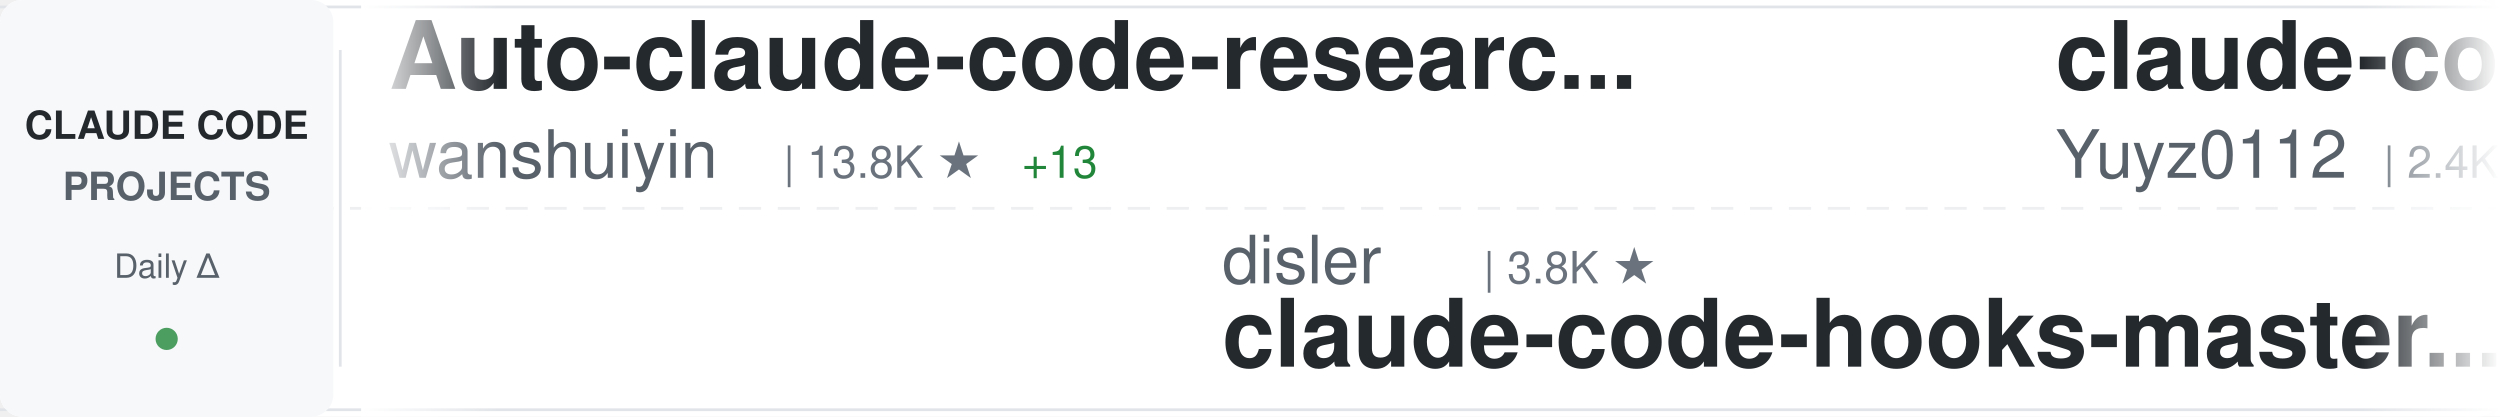
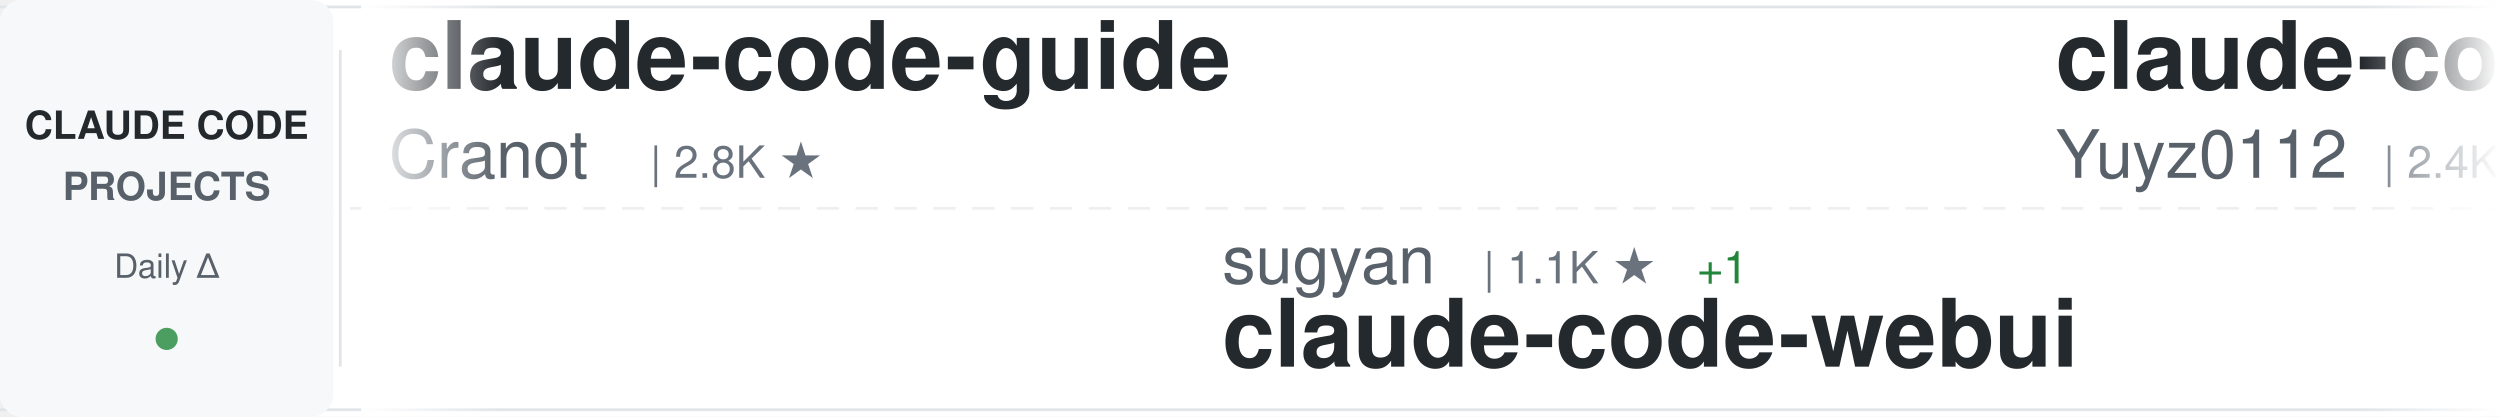
<svg xmlns="http://www.w3.org/2000/svg" width="900" height="150">
  <defs>
    <linearGradient id="awesomeLeftFade" x1="0%" y1="0%" x2="100%" y2="0%">
      <stop offset="0%" style="stop-color:#ffffff;stop-opacity:1" />
      <stop offset="100%" style="stop-color:#ffffff;stop-opacity:0" />
    </linearGradient>
    <linearGradient id="awesomeRightFade" x1="0%" y1="0%" x2="100%" y2="0%">
      <stop offset="0%" style="stop-color:#ffffff;stop-opacity:0" />
      <stop offset="100%" style="stop-color:#ffffff;stop-opacity:1" />
    </linearGradient>
  </defs>
  <rect width="900" height="150" fill="#ffffff" rx="8" />
  <rect x="0" y="2" width="900" height="1" fill="#e1e4e8" />
  <rect x="0" y="147" width="900" height="1" fill="#e1e4e8" />
  <line x1="0" y1="75" x2="900" y2="75" stroke="#e1e4e8" stroke-width="1" stroke-dasharray="8 6" opacity="0.6" />
  <rect x="0" y="0" width="120" height="150" fill="#f6f8fa" rx="8" />
  <text x="60" y="50" font-family="-apple-system, BlinkMacSystemFont, 'Segoe UI', Helvetica, Arial, sans-serif" font-size="14" font-weight="600" fill="#24292e" text-anchor="middle">CLAUDE CODE</text>
  <text x="60" y="72" font-family="-apple-system, BlinkMacSystemFont, 'Segoe UI', Helvetica, Arial, sans-serif" font-size="14" font-weight="600" fill="#586069" text-anchor="middle">PROJECTS</text>
  <text x="60" y="100" font-family="-apple-system, BlinkMacSystemFont, 'Segoe UI', Helvetica, Arial, sans-serif" font-size="12" font-weight="500" fill="#586069" text-anchor="middle">Daily Δ</text>
  <circle cx="60" cy="122" r="4" fill="#22863a" opacity="0.8" />
  <rect x="122" y="18" width="1" height="114" fill="#e1e4e8" />
  <clipPath id="awesomeTickerClip">
    <rect x="130" y="0" width="770" height="150" />
  </clipPath>
  <g clip-path="url(#awesomeTickerClip)">
    <g id="awesomeTickerItems">
      <animateTransform attributeName="transform" attributeType="XML" type="translate" from="0 0" to="-3000 0" dur="54s" repeatCount="indefinite" />
      <g transform="translate(0, 0)">
-         <text x="140" y="32" font-family="-apple-system, BlinkMacSystemFont, 'Segoe UI', Helvetica, Arial, sans-serif" font-size="34" font-weight="600" fill="#24292e">Auto-claude-code-researc...</text>
-         <text x="140" y="64" font-family="-apple-system, BlinkMacSystemFont, 'Segoe UI', Helvetica, Arial, sans-serif" font-size="24" font-weight="400" fill="#586069">wanshuiyin</text>
-         <text x="282" y="64" font-family="-apple-system, BlinkMacSystemFont, 'Segoe UI', Helvetica, Arial, sans-serif" font-size="16" font-weight="500" fill="#6a737d">| 13.8K ★</text>
-         <text x="368" y="64" font-family="-apple-system, BlinkMacSystemFont, 'Segoe UI', Helvetica, Arial, sans-serif" font-size="16" font-weight="500" fill="#22863a"> +13</text>
+         <text x="140" y="32" font-family="-apple-system, BlinkMacSystemFont, 'Segoe UI', Helvetica, Arial, sans-serif" font-size="34" font-weight="600" fill="#24292e">claude-code-guide</text>
+         <text x="140" y="64" font-family="-apple-system, BlinkMacSystemFont, 'Segoe UI', Helvetica, Arial, sans-serif" font-size="24" font-weight="400" fill="#586069">Cranot</text>
+         <text x="234" y="64" font-family="-apple-system, BlinkMacSystemFont, 'Segoe UI', Helvetica, Arial, sans-serif" font-size="16" font-weight="500" fill="#6a737d">| 2.8K ★</text>
      </g>
      <g transform="translate(300, 0)">
-         <text x="140" y="102" font-family="-apple-system, BlinkMacSystemFont, 'Segoe UI', Helvetica, Arial, sans-serif" font-size="24" font-weight="400" fill="#586069">disler</text>
-         <text x="234" y="102" font-family="-apple-system, BlinkMacSystemFont, 'Segoe UI', Helvetica, Arial, sans-serif" font-size="16" font-weight="500" fill="#6a737d">| 3.8K ★</text>
-         <text x="140" y="132" font-family="-apple-system, BlinkMacSystemFont, 'Segoe UI', Helvetica, Arial, sans-serif" font-size="34" font-weight="600" fill="#24292e">claude-code-hooks-master...</text>
+         <text x="140" y="102" font-family="-apple-system, BlinkMacSystemFont, 'Segoe UI', Helvetica, Arial, sans-serif" font-size="24" font-weight="400" fill="#586069">sugyan</text>
+         <text x="234" y="102" font-family="-apple-system, BlinkMacSystemFont, 'Segoe UI', Helvetica, Arial, sans-serif" font-size="16" font-weight="500" fill="#6a737d">| 1.1K ★</text>
+         <text x="311" y="102" font-family="-apple-system, BlinkMacSystemFont, 'Segoe UI', Helvetica, Arial, sans-serif" font-size="16" font-weight="500" fill="#22863a"> +1</text>
+         <text x="140" y="132" font-family="-apple-system, BlinkMacSystemFont, 'Segoe UI', Helvetica, Arial, sans-serif" font-size="34" font-weight="600" fill="#24292e">claude-code-webui</text>
      </g>
      <g transform="translate(600, 0)">
        <text x="140" y="32" font-family="-apple-system, BlinkMacSystemFont, 'Segoe UI', Helvetica, Arial, sans-serif" font-size="34" font-weight="600" fill="#24292e">claude-code-reverse</text>
        <text x="140" y="64" font-family="-apple-system, BlinkMacSystemFont, 'Segoe UI', Helvetica, Arial, sans-serif" font-size="24" font-weight="400" fill="#586069">Yuyz0112</text>
        <text x="258" y="64" font-family="-apple-system, BlinkMacSystemFont, 'Segoe UI', Helvetica, Arial, sans-serif" font-size="16" font-weight="500" fill="#6a737d">| 2.4K ★</text>
-         <text x="335" y="64" font-family="-apple-system, BlinkMacSystemFont, 'Segoe UI', Helvetica, Arial, sans-serif" font-size="16" font-weight="500" fill="#cb2431"> -1</text>
      </g>
      <g transform="translate(900, 0)">
-         <text x="140" y="102" font-family="-apple-system, BlinkMacSystemFont, 'Segoe UI', Helvetica, Arial, sans-serif" font-size="24" font-weight="400" fill="#586069">musistudio</text>
-         <text x="282" y="102" font-family="-apple-system, BlinkMacSystemFont, 'Segoe UI', Helvetica, Arial, sans-serif" font-size="16" font-weight="500" fill="#6a737d">| 36.2K ★</text>
-         <text x="368" y="102" font-family="-apple-system, BlinkMacSystemFont, 'Segoe UI', Helvetica, Arial, sans-serif" font-size="16" font-weight="500" fill="#22863a"> +12</text>
-         <text x="140" y="132" font-family="-apple-system, BlinkMacSystemFont, 'Segoe UI', Helvetica, Arial, sans-serif" font-size="34" font-weight="600" fill="#24292e">claude-code-router</text>
+         <text x="140" y="102" font-family="-apple-system, BlinkMacSystemFont, 'Segoe UI', Helvetica, Arial, sans-serif" font-size="24" font-weight="400" fill="#586069">alejandrobalderas</text>
+         <text x="366" y="102" font-family="-apple-system, BlinkMacSystemFont, 'Segoe UI', Helvetica, Arial, sans-serif" font-size="16" font-weight="500" fill="#6a737d">| 2.7K ★</text>
+         <text x="140" y="132" font-family="-apple-system, BlinkMacSystemFont, 'Segoe UI', Helvetica, Arial, sans-serif" font-size="34" font-weight="600" fill="#24292e">claude-code-from-source</text>
      </g>
      <g transform="translate(1200, 0)">
-         <text x="140" y="32" font-family="-apple-system, BlinkMacSystemFont, 'Segoe UI', Helvetica, Arial, sans-serif" font-size="34" font-weight="600" fill="#24292e">Claude-Code-Usage-Monito...</text>
-         <text x="140" y="64" font-family="-apple-system, BlinkMacSystemFont, 'Segoe UI', Helvetica, Arial, sans-serif" font-size="24" font-weight="400" fill="#586069">Maciek-roboblog</text>
-         <text x="342" y="64" font-family="-apple-system, BlinkMacSystemFont, 'Segoe UI', Helvetica, Arial, sans-serif" font-size="16" font-weight="500" fill="#6a737d">| 8.5K ★</text>
-         <text x="419" y="64" font-family="-apple-system, BlinkMacSystemFont, 'Segoe UI', Helvetica, Arial, sans-serif" font-size="16" font-weight="500" fill="#22863a"> +1</text>
+         <text x="140" y="32" font-family="-apple-system, BlinkMacSystemFont, 'Segoe UI', Helvetica, Arial, sans-serif" font-size="34" font-weight="600" fill="#24292e">Claude-Code-Source-Study</text>
+         <text x="140" y="64" font-family="-apple-system, BlinkMacSystemFont, 'Segoe UI', Helvetica, Arial, sans-serif" font-size="24" font-weight="400" fill="#586069">luyao618</text>
+         <text x="258" y="64" font-family="-apple-system, BlinkMacSystemFont, 'Segoe UI', Helvetica, Arial, sans-serif" font-size="16" font-weight="500" fill="#6a737d">| 1.6K ★</text>
      </g>
      <g transform="translate(1500, 0)">
-         <text x="140" y="102" font-family="-apple-system, BlinkMacSystemFont, 'Segoe UI', Helvetica, Arial, sans-serif" font-size="24" font-weight="400" fill="#586069">jeremylongshore</text>
-         <text x="342" y="102" font-family="-apple-system, BlinkMacSystemFont, 'Segoe UI', Helvetica, Arial, sans-serif" font-size="16" font-weight="500" fill="#6a737d">| 2.6K ★</text>
-         <text x="419" y="102" font-family="-apple-system, BlinkMacSystemFont, 'Segoe UI', Helvetica, Arial, sans-serif" font-size="16" font-weight="500" fill="#22863a"> +1</text>
-         <text x="140" y="132" font-family="-apple-system, BlinkMacSystemFont, 'Segoe UI', Helvetica, Arial, sans-serif" font-size="34" font-weight="600" fill="#24292e">claude-code-plugins-plus...</text>
+         <text x="140" y="102" font-family="-apple-system, BlinkMacSystemFont, 'Segoe UI', Helvetica, Arial, sans-serif" font-size="24" font-weight="400" fill="#586069">krusemediallc</text>
+         <text x="318" y="102" font-family="-apple-system, BlinkMacSystemFont, 'Segoe UI', Helvetica, Arial, sans-serif" font-size="16" font-weight="500" fill="#6a737d">| 1.0K ★</text>
+         <text x="140" y="132" font-family="-apple-system, BlinkMacSystemFont, 'Segoe UI', Helvetica, Arial, sans-serif" font-size="34" font-weight="600" fill="#24292e">arcads-claude-code</text>
      </g>
      <g transform="translate(1800, 0)">
-         <text x="140" y="32" font-family="-apple-system, BlinkMacSystemFont, 'Segoe UI', Helvetica, Arial, sans-serif" font-size="34" font-weight="600" fill="#24292e">Claude-code</text>
-         <text x="140" y="64" font-family="-apple-system, BlinkMacSystemFont, 'Segoe UI', Helvetica, Arial, sans-serif" font-size="24" font-weight="400" fill="#586069">zstmfhy</text>
-         <text x="246" y="64" font-family="-apple-system, BlinkMacSystemFont, 'Segoe UI', Helvetica, Arial, sans-serif" font-size="16" font-weight="500" fill="#6a737d">| 190 ★</text>
+         <text x="140" y="32" font-family="-apple-system, BlinkMacSystemFont, 'Segoe UI', Helvetica, Arial, sans-serif" font-size="34" font-weight="600" fill="#24292e">claude-code-router</text>
+         <text x="140" y="64" font-family="-apple-system, BlinkMacSystemFont, 'Segoe UI', Helvetica, Arial, sans-serif" font-size="24" font-weight="400" fill="#586069">musistudio</text>
+         <text x="282" y="64" font-family="-apple-system, BlinkMacSystemFont, 'Segoe UI', Helvetica, Arial, sans-serif" font-size="16" font-weight="500" fill="#6a737d">| 36.2K ★</text>
+         <text x="368" y="64" font-family="-apple-system, BlinkMacSystemFont, 'Segoe UI', Helvetica, Arial, sans-serif" font-size="16" font-weight="500" fill="#22863a"> +2</text>
      </g>
      <g transform="translate(2100, 0)">
-         <text x="140" y="102" font-family="-apple-system, BlinkMacSystemFont, 'Segoe UI', Helvetica, Arial, sans-serif" font-size="24" font-weight="400" fill="#586069">luongnv89</text>
-         <text x="270" y="102" font-family="-apple-system, BlinkMacSystemFont, 'Segoe UI', Helvetica, Arial, sans-serif" font-size="16" font-weight="500" fill="#6a737d">| 40.5K ★</text>
-         <text x="356" y="102" font-family="-apple-system, BlinkMacSystemFont, 'Segoe UI', Helvetica, Arial, sans-serif" font-size="16" font-weight="500" fill="#22863a"> +11</text>
-         <text x="140" y="132" font-family="-apple-system, BlinkMacSystemFont, 'Segoe UI', Helvetica, Arial, sans-serif" font-size="34" font-weight="600" fill="#24292e">claude-howto</text>
+         <text x="140" y="102" font-family="-apple-system, BlinkMacSystemFont, 'Segoe UI', Helvetica, Arial, sans-serif" font-size="24" font-weight="400" fill="#586069">777genius</text>
+         <text x="270" y="102" font-family="-apple-system, BlinkMacSystemFont, 'Segoe UI', Helvetica, Arial, sans-serif" font-size="16" font-weight="500" fill="#6a737d">| 920 ★</text>
+         <text x="140" y="132" font-family="-apple-system, BlinkMacSystemFont, 'Segoe UI', Helvetica, Arial, sans-serif" font-size="34" font-weight="600" fill="#24292e">claude-code-source-code</text>
      </g>
      <g transform="translate(2400, 0)">
-         <text x="140" y="32" font-family="-apple-system, BlinkMacSystemFont, 'Segoe UI', Helvetica, Arial, sans-serif" font-size="34" font-weight="600" fill="#24292e">ClaudeCode</text>
-         <text x="140" y="64" font-family="-apple-system, BlinkMacSystemFont, 'Segoe UI', Helvetica, Arial, sans-serif" font-size="24" font-weight="400" fill="#586069">guanshan</text>
-         <text x="258" y="64" font-family="-apple-system, BlinkMacSystemFont, 'Segoe UI', Helvetica, Arial, sans-serif" font-size="16" font-weight="500" fill="#6a737d">| 61 ★</text>
+         <text x="140" y="32" font-family="-apple-system, BlinkMacSystemFont, 'Segoe UI', Helvetica, Arial, sans-serif" font-size="34" font-weight="600" fill="#24292e">how-claude-code-works</text>
+         <text x="140" y="64" font-family="-apple-system, BlinkMacSystemFont, 'Segoe UI', Helvetica, Arial, sans-serif" font-size="24" font-weight="400" fill="#586069">Windy3f3f3f3f</text>
+         <text x="318" y="64" font-family="-apple-system, BlinkMacSystemFont, 'Segoe UI', Helvetica, Arial, sans-serif" font-size="16" font-weight="500" fill="#6a737d">| 3.3K ★</text>
+         <text x="395" y="64" font-family="-apple-system, BlinkMacSystemFont, 'Segoe UI', Helvetica, Arial, sans-serif" font-size="16" font-weight="500" fill="#22863a"> +1</text>
      </g>
      <g transform="translate(2700, 0)">
-         <text x="140" y="102" font-family="-apple-system, BlinkMacSystemFont, 'Segoe UI', Helvetica, Arial, sans-serif" font-size="24" font-weight="400" fill="#586069">AICoderTudou</text>
-         <text x="306" y="102" font-family="-apple-system, BlinkMacSystemFont, 'Segoe UI', Helvetica, Arial, sans-serif" font-size="16" font-weight="500" fill="#6a737d">| 497 ★</text>
-         <text x="140" y="132" font-family="-apple-system, BlinkMacSystemFont, 'Segoe UI', Helvetica, Arial, sans-serif" font-size="34" font-weight="600" fill="#24292e">claude-code-tudou</text>
+         <text x="140" y="102" font-family="-apple-system, BlinkMacSystemFont, 'Segoe UI', Helvetica, Arial, sans-serif" font-size="24" font-weight="400" fill="#586069">chauncygu</text>
+         <text x="270" y="102" font-family="-apple-system, BlinkMacSystemFont, 'Segoe UI', Helvetica, Arial, sans-serif" font-size="16" font-weight="500" fill="#6a737d">| 2.8K ★</text>
+         <text x="140" y="132" font-family="-apple-system, BlinkMacSystemFont, 'Segoe UI', Helvetica, Arial, sans-serif" font-size="34" font-weight="600" fill="#24292e">collection-claude-code-s...</text>
      </g>
      <g transform="translate(3000, 0)">
-         <text x="140" y="32" font-family="-apple-system, BlinkMacSystemFont, 'Segoe UI', Helvetica, Arial, sans-serif" font-size="34" font-weight="600" fill="#24292e">Auto-claude-code-researc...</text>
-         <text x="140" y="64" font-family="-apple-system, BlinkMacSystemFont, 'Segoe UI', Helvetica, Arial, sans-serif" font-size="24" font-weight="400" fill="#586069">wanshuiyin</text>
-         <text x="282" y="64" font-family="-apple-system, BlinkMacSystemFont, 'Segoe UI', Helvetica, Arial, sans-serif" font-size="16" font-weight="500" fill="#6a737d">| 13.8K ★</text>
-         <text x="368" y="64" font-family="-apple-system, BlinkMacSystemFont, 'Segoe UI', Helvetica, Arial, sans-serif" font-size="16" font-weight="500" fill="#22863a"> +13</text>
+         <text x="140" y="32" font-family="-apple-system, BlinkMacSystemFont, 'Segoe UI', Helvetica, Arial, sans-serif" font-size="34" font-weight="600" fill="#24292e">claude-code-guide</text>
+         <text x="140" y="64" font-family="-apple-system, BlinkMacSystemFont, 'Segoe UI', Helvetica, Arial, sans-serif" font-size="24" font-weight="400" fill="#586069">Cranot</text>
+         <text x="234" y="64" font-family="-apple-system, BlinkMacSystemFont, 'Segoe UI', Helvetica, Arial, sans-serif" font-size="16" font-weight="500" fill="#6a737d">| 2.8K ★</text>
      </g>
      <g transform="translate(3300, 0)">
-         <text x="140" y="102" font-family="-apple-system, BlinkMacSystemFont, 'Segoe UI', Helvetica, Arial, sans-serif" font-size="24" font-weight="400" fill="#586069">disler</text>
-         <text x="234" y="102" font-family="-apple-system, BlinkMacSystemFont, 'Segoe UI', Helvetica, Arial, sans-serif" font-size="16" font-weight="500" fill="#6a737d">| 3.8K ★</text>
-         <text x="140" y="132" font-family="-apple-system, BlinkMacSystemFont, 'Segoe UI', Helvetica, Arial, sans-serif" font-size="34" font-weight="600" fill="#24292e">claude-code-hooks-master...</text>
+         <text x="140" y="102" font-family="-apple-system, BlinkMacSystemFont, 'Segoe UI', Helvetica, Arial, sans-serif" font-size="24" font-weight="400" fill="#586069">sugyan</text>
+         <text x="234" y="102" font-family="-apple-system, BlinkMacSystemFont, 'Segoe UI', Helvetica, Arial, sans-serif" font-size="16" font-weight="500" fill="#6a737d">| 1.1K ★</text>
+         <text x="311" y="102" font-family="-apple-system, BlinkMacSystemFont, 'Segoe UI', Helvetica, Arial, sans-serif" font-size="16" font-weight="500" fill="#22863a"> +1</text>
+         <text x="140" y="132" font-family="-apple-system, BlinkMacSystemFont, 'Segoe UI', Helvetica, Arial, sans-serif" font-size="34" font-weight="600" fill="#24292e">claude-code-webui</text>
      </g>
      <g transform="translate(3600, 0)">
        <text x="140" y="32" font-family="-apple-system, BlinkMacSystemFont, 'Segoe UI', Helvetica, Arial, sans-serif" font-size="34" font-weight="600" fill="#24292e">claude-code-reverse</text>
        <text x="140" y="64" font-family="-apple-system, BlinkMacSystemFont, 'Segoe UI', Helvetica, Arial, sans-serif" font-size="24" font-weight="400" fill="#586069">Yuyz0112</text>
        <text x="258" y="64" font-family="-apple-system, BlinkMacSystemFont, 'Segoe UI', Helvetica, Arial, sans-serif" font-size="16" font-weight="500" fill="#6a737d">| 2.4K ★</text>
-         <text x="335" y="64" font-family="-apple-system, BlinkMacSystemFont, 'Segoe UI', Helvetica, Arial, sans-serif" font-size="16" font-weight="500" fill="#cb2431"> -1</text>
      </g>
      <g transform="translate(3900, 0)">
-         <text x="140" y="102" font-family="-apple-system, BlinkMacSystemFont, 'Segoe UI', Helvetica, Arial, sans-serif" font-size="24" font-weight="400" fill="#586069">musistudio</text>
-         <text x="282" y="102" font-family="-apple-system, BlinkMacSystemFont, 'Segoe UI', Helvetica, Arial, sans-serif" font-size="16" font-weight="500" fill="#6a737d">| 36.2K ★</text>
-         <text x="368" y="102" font-family="-apple-system, BlinkMacSystemFont, 'Segoe UI', Helvetica, Arial, sans-serif" font-size="16" font-weight="500" fill="#22863a"> +12</text>
-         <text x="140" y="132" font-family="-apple-system, BlinkMacSystemFont, 'Segoe UI', Helvetica, Arial, sans-serif" font-size="34" font-weight="600" fill="#24292e">claude-code-router</text>
+         <text x="140" y="102" font-family="-apple-system, BlinkMacSystemFont, 'Segoe UI', Helvetica, Arial, sans-serif" font-size="24" font-weight="400" fill="#586069">alejandrobalderas</text>
+         <text x="366" y="102" font-family="-apple-system, BlinkMacSystemFont, 'Segoe UI', Helvetica, Arial, sans-serif" font-size="16" font-weight="500" fill="#6a737d">| 2.7K ★</text>
+         <text x="140" y="132" font-family="-apple-system, BlinkMacSystemFont, 'Segoe UI', Helvetica, Arial, sans-serif" font-size="34" font-weight="600" fill="#24292e">claude-code-from-source</text>
      </g>
    </g>
  </g>
  <rect x="130" y="0" width="50" height="150" fill="url(#awesomeLeftFade)" />
  <rect x="850" y="0" width="50" height="150" fill="url(#awesomeRightFade)" />
</svg>
